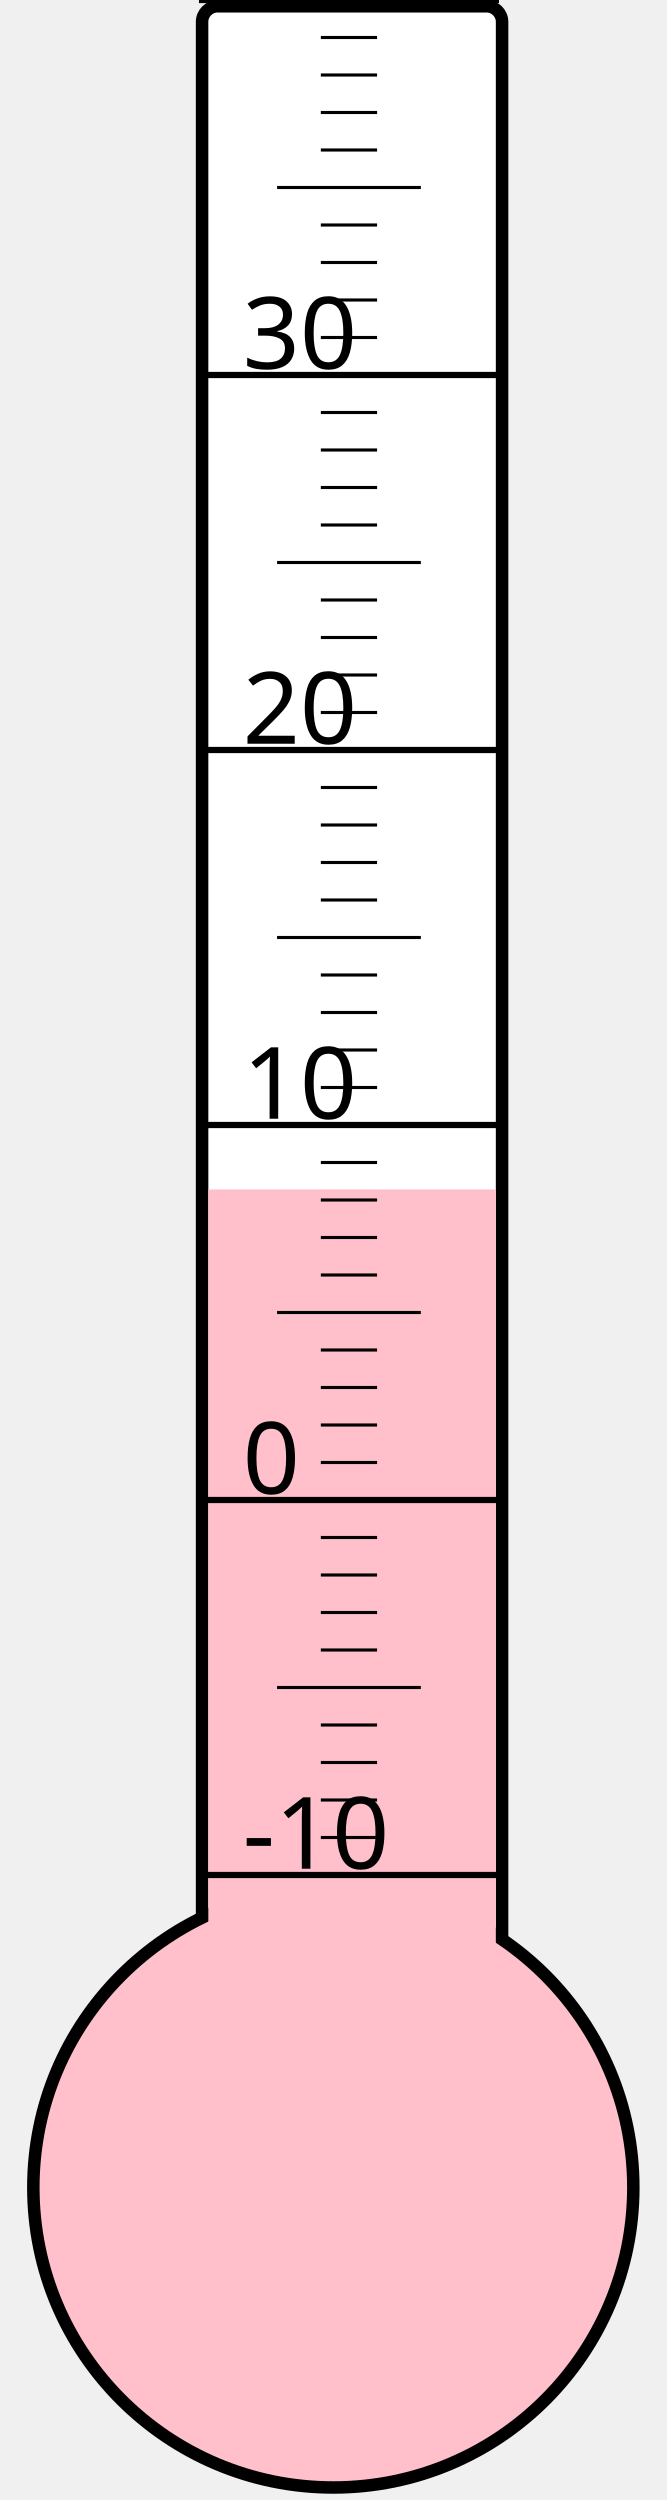
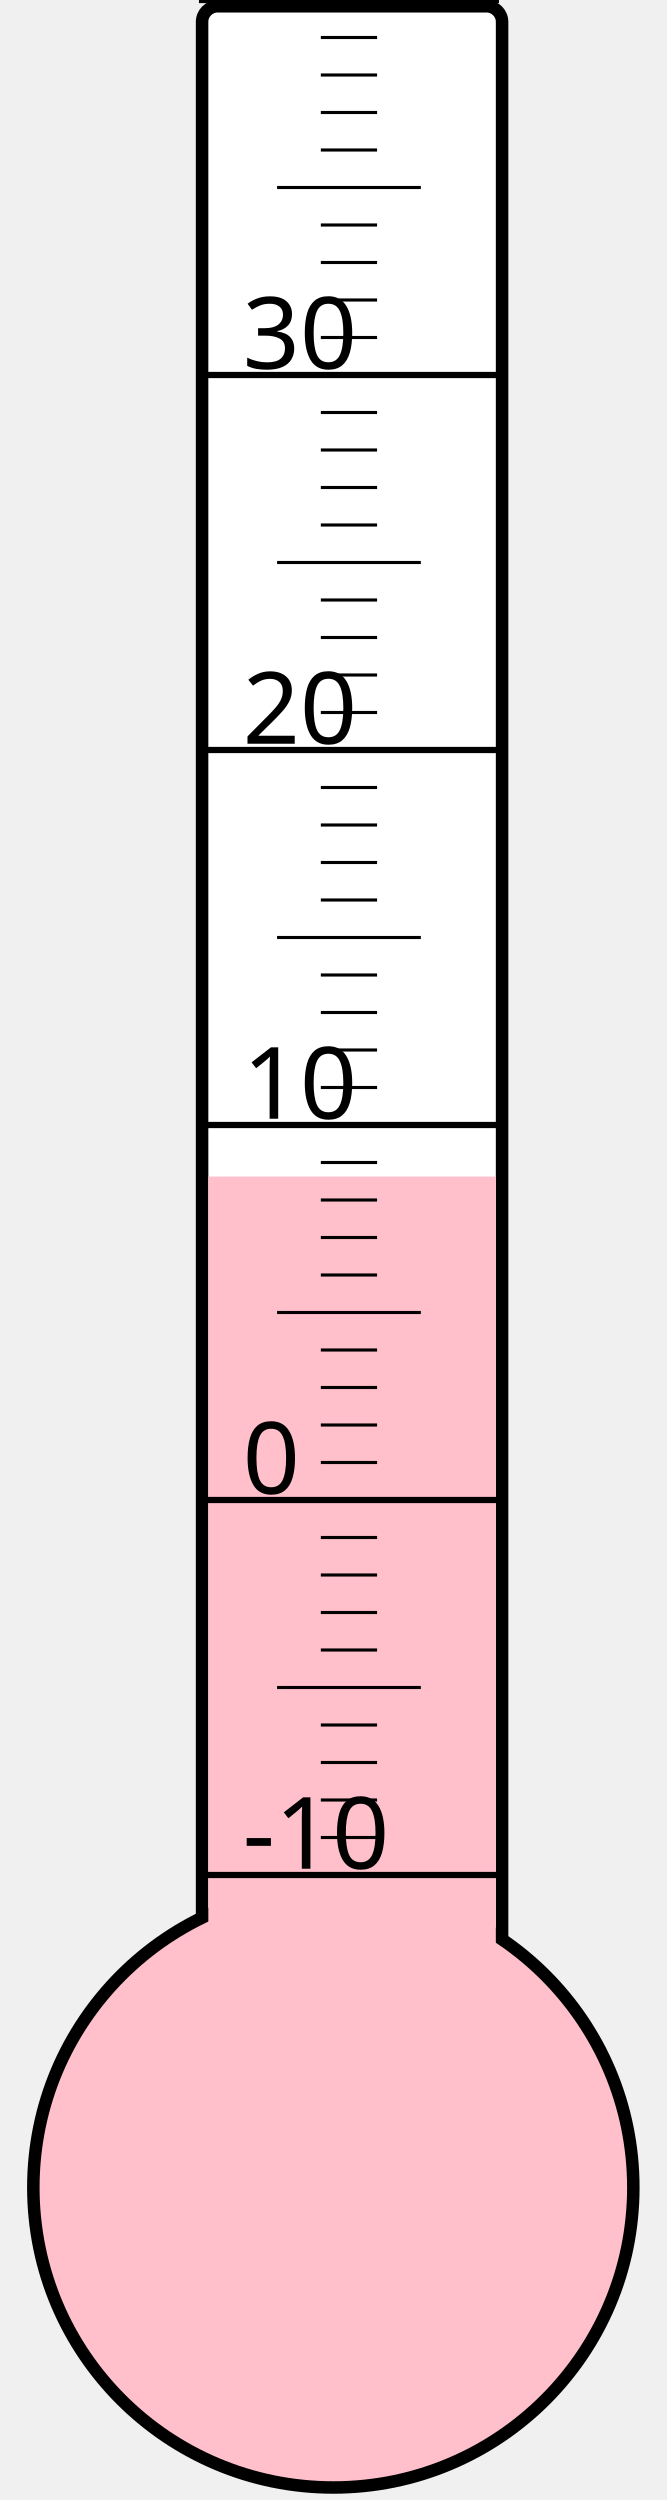
<svg xmlns="http://www.w3.org/2000/svg" width="40px" height="150px" viewBox="0 0 200 800">
  <rect width="200" height="800" x="0" y="0" style="fill: #ffffeb; fill-opacity: 0;" />
  <rect width="96" height="680" x="58" y="2" rx="5" ry="5" style="fill: white; fill-opacity: 1; stroke: black; stroke-width: 4;" />
  <circle cx="100" cy="700" r="96" style="fill: pink; stroke: black; stroke-width: 4;" />
-   <rect width="92" height="319.375" x="60" y="380.625" style="fill: pink; fill-opacity: 1; stroke-width: 0;" />
+   <rect width="92" height="323.5" x="60" y="376.5" style="fill: pink; fill-opacity: 1; stroke-width: 0;" />
  <text x="71" y="598" style="font-family: sans-serif; font-size: 24pt;">-10</text>
  <text x="71" y="478" style="font-family: sans-serif; font-size: 24pt;">0</text>
  <text x="71" y="358" style="font-family: sans-serif; font-size: 24pt;">10</text>
  <text x="71" y="238" style="font-family: sans-serif; font-size: 24pt;">20</text>
  <text x="71" y="118" style="font-family: sans-serif; font-size: 24pt;">30</text>
  <g style="stroke: black;">
    <line x1="57" y1="600" x2="153" y2="600" style="stroke-width: 2;" />
    <line x1="96" y1="588" x2="114" y2="588" style="stroke-width: 1;" />
    <line x1="96" y1="576" x2="114" y2="576" style="stroke-width: 1;" />
    <line x1="96" y1="564" x2="114" y2="564" style="stroke-width: 1;" />
    <line x1="96" y1="552" x2="114" y2="552" style="stroke-width: 1;" />
    <line x1="82" y1="540" x2="128" y2="540" style="stroke-width: 1;" />
    <line x1="96" y1="528" x2="114" y2="528" style="stroke-width: 1;" />
    <line x1="96" y1="516" x2="114" y2="516" style="stroke-width: 1;" />
    <line x1="96" y1="504" x2="114" y2="504" style="stroke-width: 1;" />
    <line x1="96" y1="492" x2="114" y2="492" style="stroke-width: 1;" />
    <line x1="57" y1="480" x2="153" y2="480" style="stroke-width: 2;" />
    <line x1="96" y1="468" x2="114" y2="468" style="stroke-width: 1;" />
    <line x1="96" y1="456" x2="114" y2="456" style="stroke-width: 1;" />
    <line x1="96" y1="444" x2="114" y2="444" style="stroke-width: 1;" />
    <line x1="96" y1="432" x2="114" y2="432" style="stroke-width: 1;" />
    <line x1="82" y1="420" x2="128" y2="420" style="stroke-width: 1;" />
    <line x1="96" y1="408" x2="114" y2="408" style="stroke-width: 1;" />
    <line x1="96" y1="396" x2="114" y2="396" style="stroke-width: 1;" />
    <line x1="96" y1="384" x2="114" y2="384" style="stroke-width: 1;" />
    <line x1="96" y1="372" x2="114" y2="372" style="stroke-width: 1;" />
    <line x1="57" y1="360" x2="153" y2="360" style="stroke-width: 2;" />
    <line x1="96" y1="348" x2="114" y2="348" style="stroke-width: 1;" />
    <line x1="96" y1="336" x2="114" y2="336" style="stroke-width: 1;" />
    <line x1="96" y1="324" x2="114" y2="324" style="stroke-width: 1;" />
    <line x1="96" y1="312" x2="114" y2="312" style="stroke-width: 1;" />
    <line x1="82" y1="300" x2="128" y2="300" style="stroke-width: 1;" />
    <line x1="96" y1="288" x2="114" y2="288" style="stroke-width: 1;" />
    <line x1="96" y1="276" x2="114" y2="276" style="stroke-width: 1;" />
    <line x1="96" y1="264" x2="114" y2="264" style="stroke-width: 1;" />
    <line x1="96" y1="252" x2="114" y2="252" style="stroke-width: 1;" />
    <line x1="57" y1="240" x2="153" y2="240" style="stroke-width: 2;" />
    <line x1="96" y1="228" x2="114" y2="228" style="stroke-width: 1;" />
    <line x1="96" y1="216" x2="114" y2="216" style="stroke-width: 1;" />
    <line x1="96" y1="204" x2="114" y2="204" style="stroke-width: 1;" />
    <line x1="96" y1="192" x2="114" y2="192" style="stroke-width: 1;" />
    <line x1="82" y1="180" x2="128" y2="180" style="stroke-width: 1;" />
    <line x1="96" y1="168" x2="114" y2="168" style="stroke-width: 1;" />
    <line x1="96" y1="156" x2="114" y2="156" style="stroke-width: 1;" />
    <line x1="96" y1="144" x2="114" y2="144" style="stroke-width: 1;" />
    <line x1="96" y1="132" x2="114" y2="132" style="stroke-width: 1;" />
    <line x1="57" y1="120" x2="153" y2="120" style="stroke-width: 2;" />
    <line x1="96" y1="108" x2="114" y2="108" style="stroke-width: 1;" />
    <line x1="96" y1="96" x2="114" y2="96" style="stroke-width: 1;" />
    <line x1="96" y1="84" x2="114" y2="84" style="stroke-width: 1;" />
    <line x1="96" y1="72" x2="114" y2="72" style="stroke-width: 1;" />
    <line x1="82" y1="60" x2="128" y2="60" style="stroke-width: 1;" />
    <line x1="96" y1="48" x2="114" y2="48" style="stroke-width: 1;" />
    <line x1="96" y1="36" x2="114" y2="36" style="stroke-width: 1;" />
    <line x1="96" y1="24" x2="114" y2="24" style="stroke-width: 1;" />
    <line x1="96" y1="12" x2="114" y2="12" style="stroke-width: 1;" />
    <line x1="57" y1="0" x2="153" y2="0" style="stroke-width: 2;" />
  </g>
</svg>
